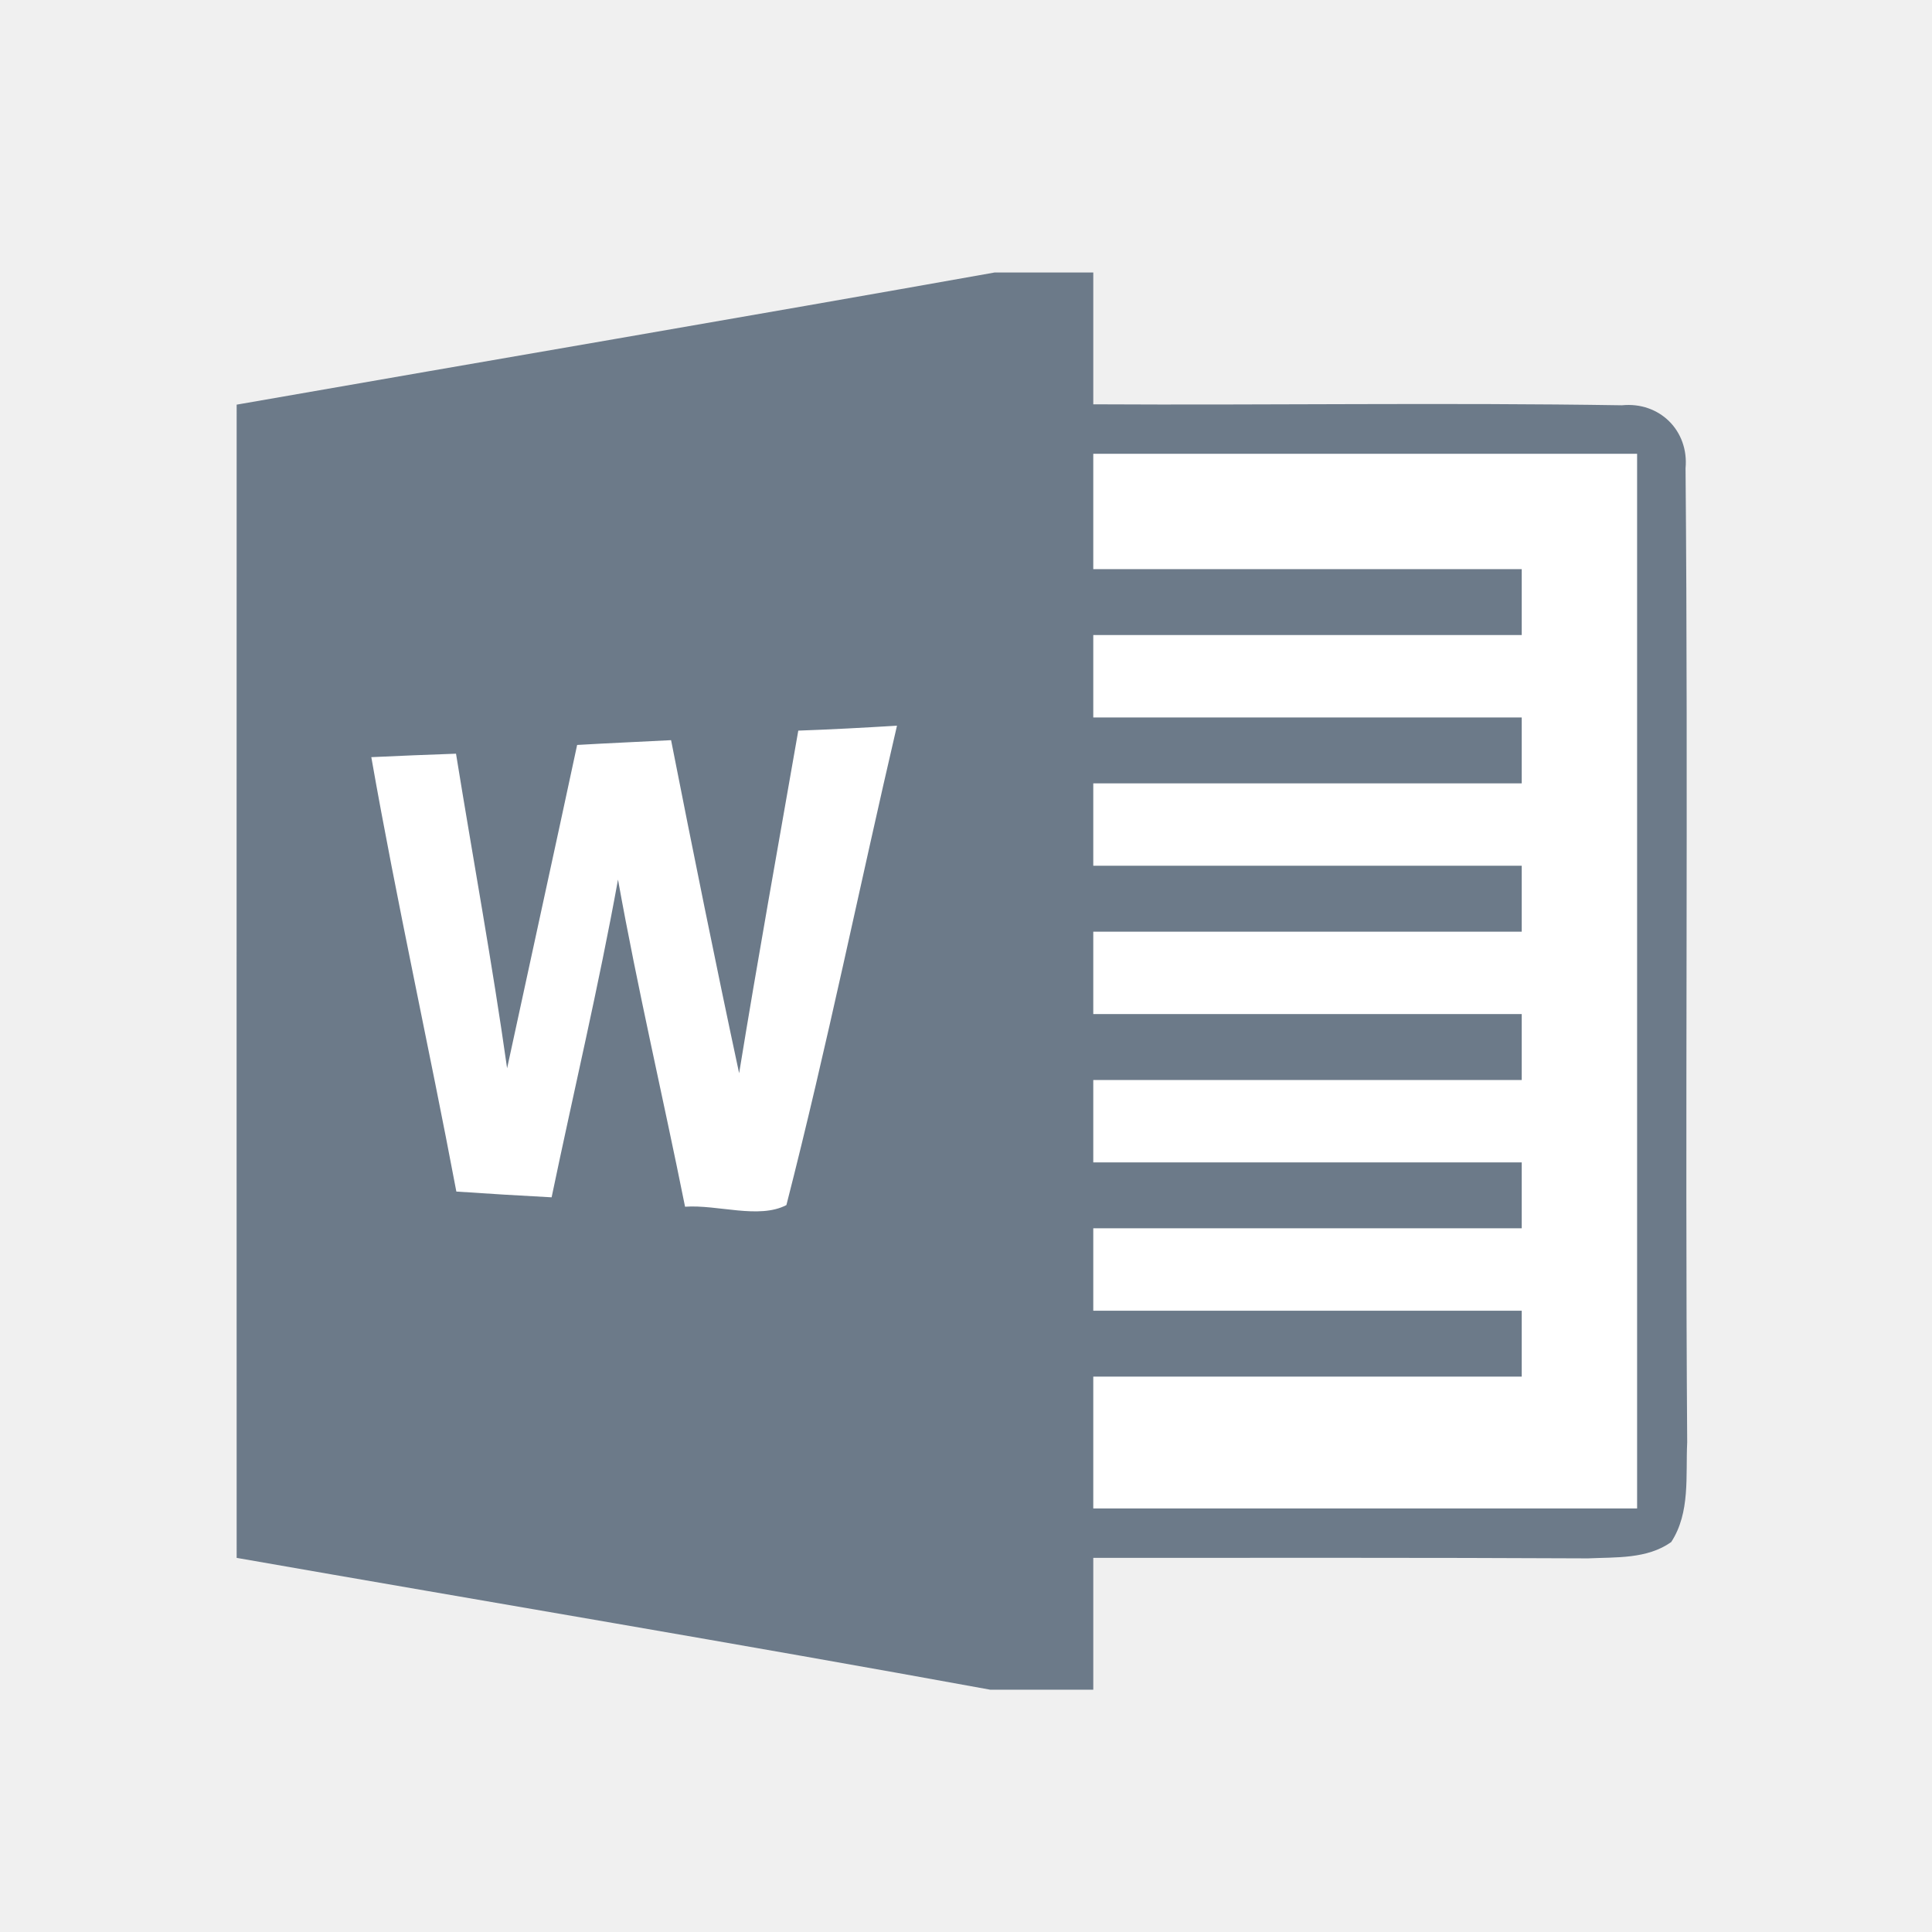
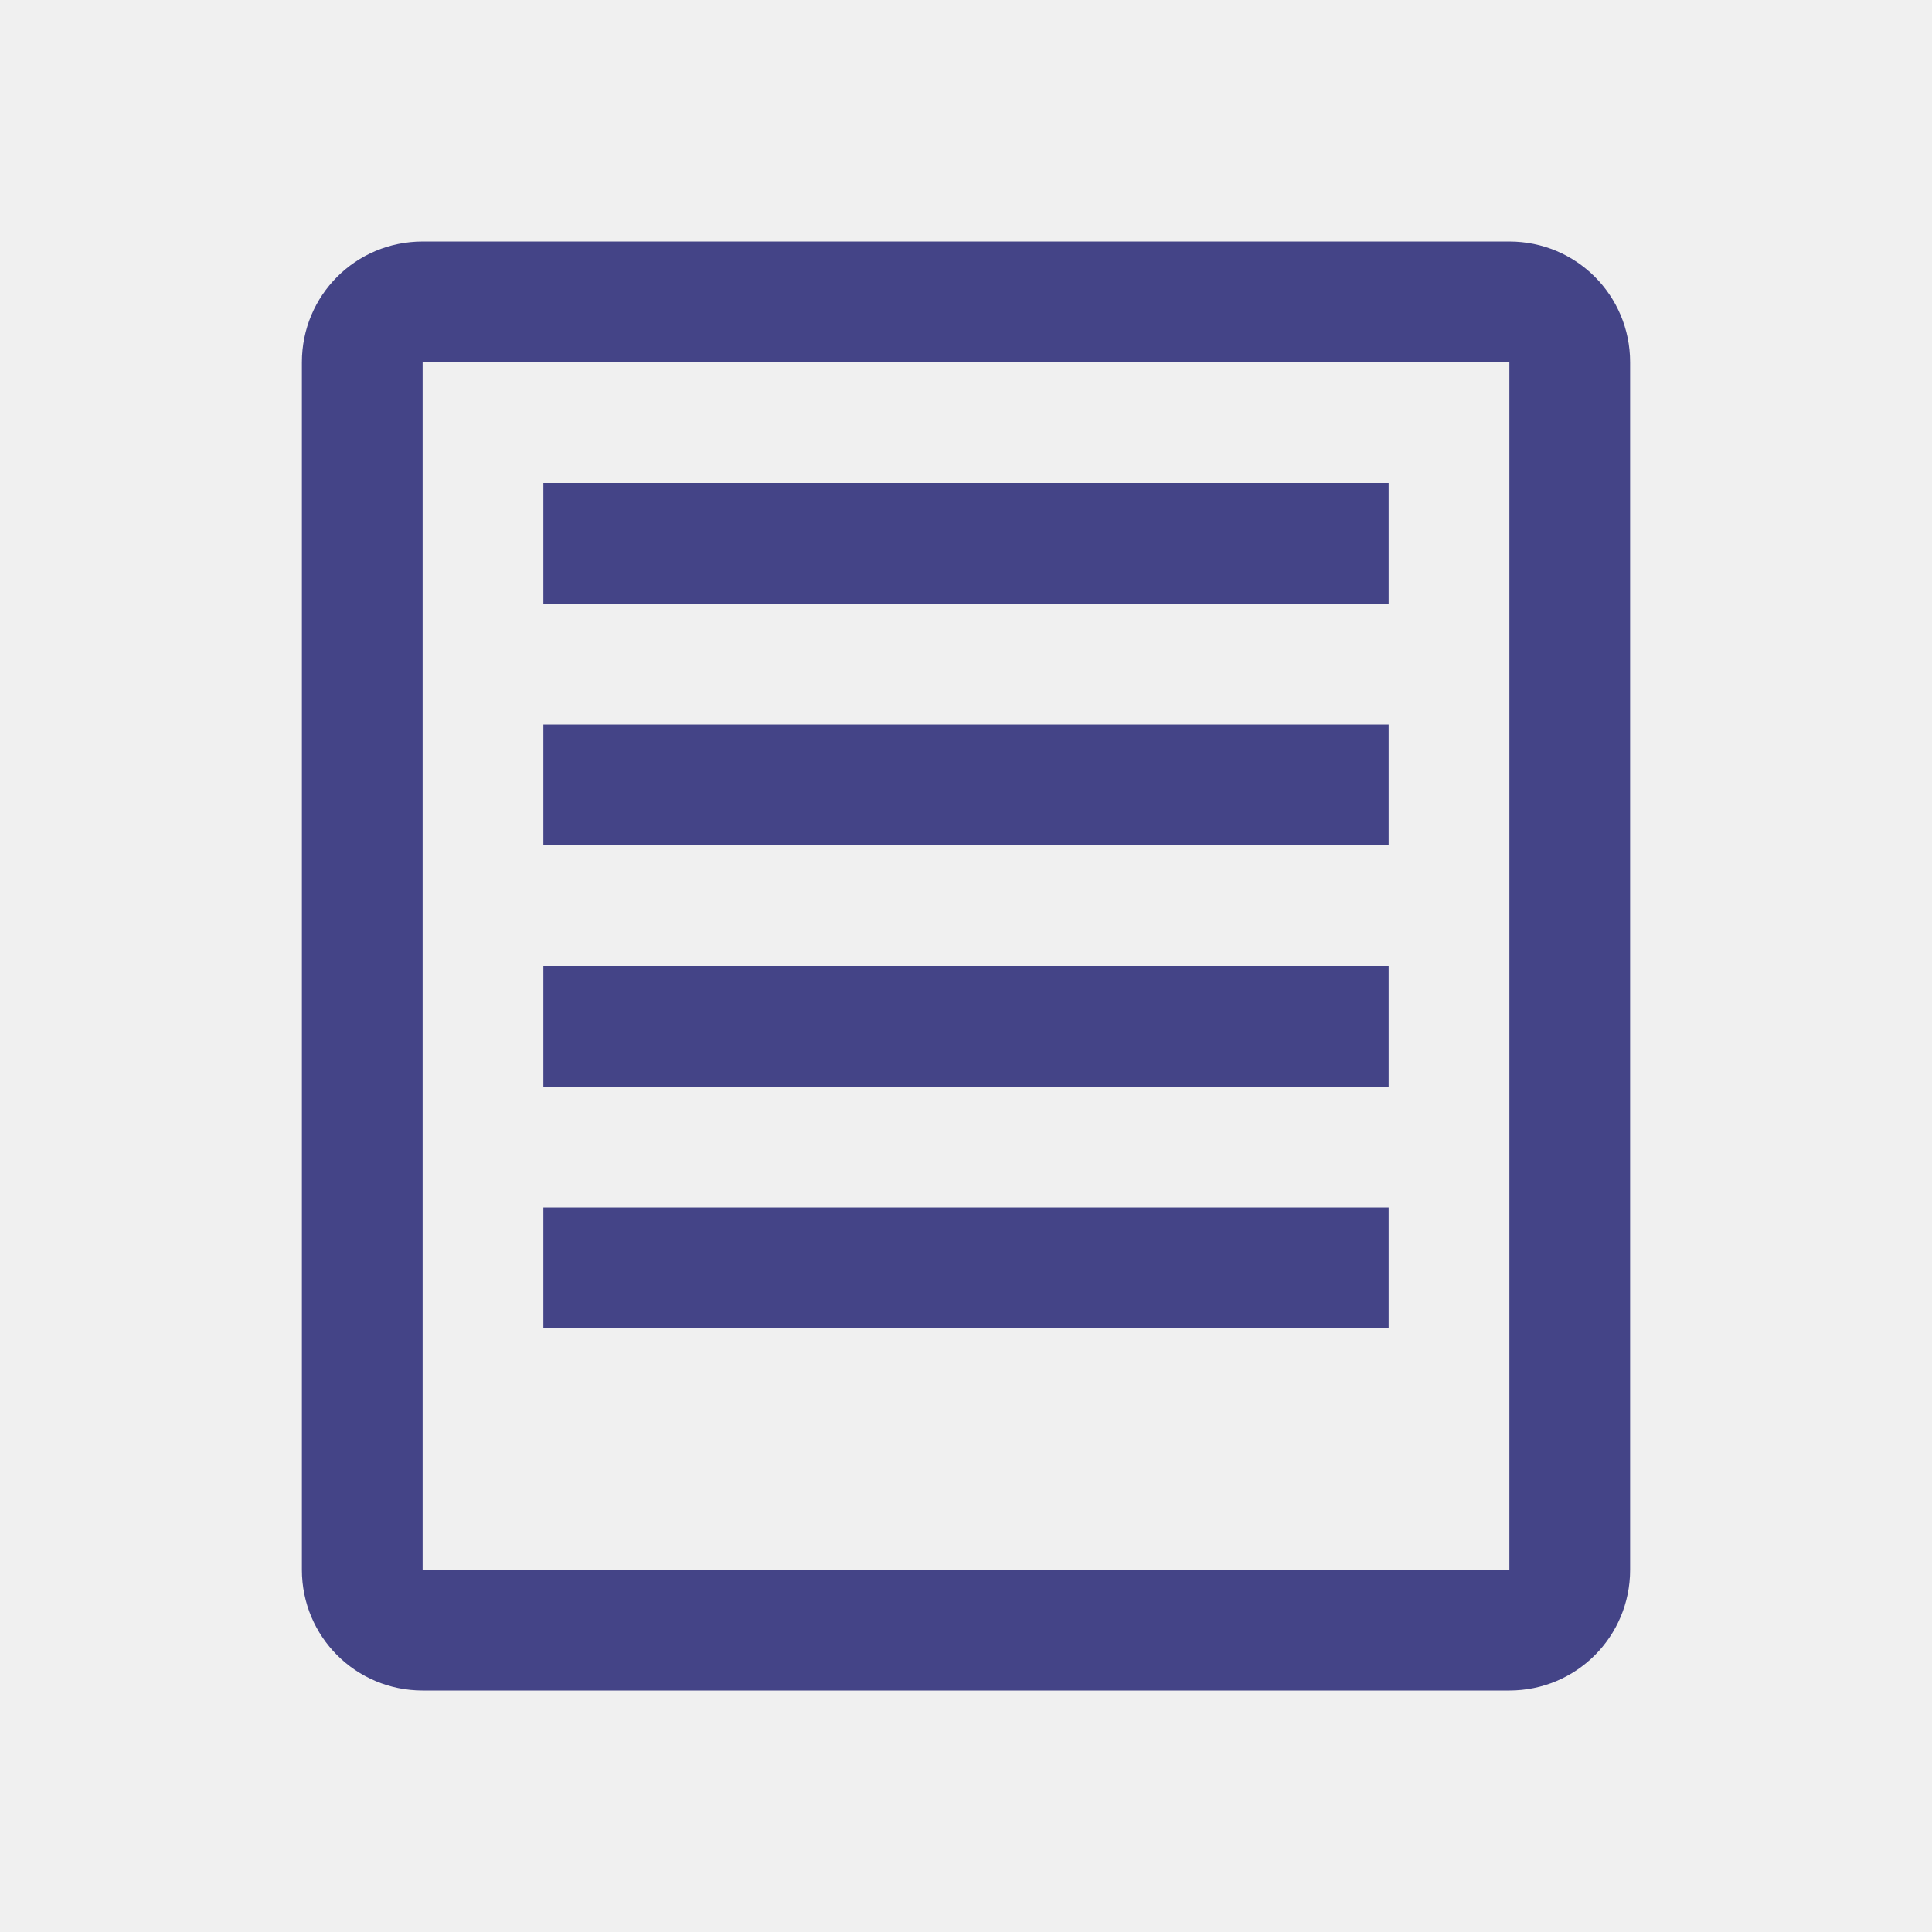
<svg xmlns="http://www.w3.org/2000/svg" width="16" version="1.1" height="16" viewBox="0 0 16 16" id="svg2">
  <defs id="defs4" />
  <g transform="matrix(0.188559,0,0,0.188559,3.850944,-11.6738)" id="word">
-     <path style="fill:#6c7a89;fill-opacity:1" d="m 23.266,73.878 4.328,0 c 0,1.933 0,3.858 0,5.79 7.744,0.043 15.482,-0.08 23.219,0.043 1.65,-0.166 2.946,1.115 2.794,2.765 0.123,14.259 -0.029,28.524 0.072,42.783 -0.072,1.462 0.145,3.083 -0.702,4.379 -1.057,0.753 -2.425,0.659 -3.655,0.717 -7.245,-0.036 -14.483,-0.022 -21.728,-0.022 0,1.933 0,3.858 0,5.79 l -4.524,0 c -11.016,-2.012 -22.061,-3.858 -33.099,-5.79 -0.007,-16.886 0,-33.772 0,-50.65 11.096,-1.94 22.198,-3.829 33.294,-5.805 z" id="path5" />
-     <path style="fill:#ffffff;fill-opacity:1" d="m 27.594,81.84 c 7.962,0 15.923,0 23.885,0 0,15.438 0,30.884 0,46.322 -7.962,0 -15.923,0 -23.885,0 0,-1.933 0,-3.858 0,-5.79 6.275,0 12.543,0 18.818,0 0,-0.963 0,-1.933 0,-2.895 -6.275,0 -12.543,0 -18.818,0 0,-1.209 0,-2.41 0,-3.619 6.275,0 12.543,0 18.818,0 0,-0.963 0,-1.933 0,-2.895 -6.275,0 -12.543,0 -18.818,0 0,-1.209 0,-2.41 0,-3.619 6.275,0 12.543,0 18.818,0 0,-0.963 0,-1.933 0,-2.895 -6.275,0 -12.543,0 -18.818,0 0,-1.209 0,-2.41 0,-3.619 6.275,0 12.543,0 18.818,0 0,-0.963 0,-1.933 0,-2.895 -6.275,0 -12.543,0 -18.818,0 0,-1.209 0,-2.41 0,-3.619 6.275,0 12.543,0 18.818,0 0,-0.963 0,-1.933 0,-2.895 -6.275,0 -12.543,0 -18.818,0 0,-1.209 0,-2.41 0,-3.619 6.275,0 12.543,0 18.818,0 0,-0.963 0,-1.933 0,-2.895 -6.275,0 -12.543,0 -18.818,0 0,-1.686 0,-3.38 0,-5.066 z" id="path7" />
-     <path style="fill:#ffffff;fill-opacity:1" d="m 4.925,94.629 c 1.375,-0.08 2.75,-0.138 4.126,-0.21 0.963,4.886 1.947,9.764 2.989,14.628 0.818,-5.023 1.723,-10.032 2.598,-15.047 1.448,-0.051 2.895,-0.13 4.335,-0.217 -1.636,7.013 -3.069,14.085 -4.857,21.055 -1.209,0.63 -3.018,-0.029 -4.451,0.072 C 8.704,110.118 7.582,105.355 6.72,100.542 5.874,105.218 4.773,109.85 3.804,114.497 2.414,114.425 1.017,114.338 -0.38,114.244 -1.581,107.874 -2.993,101.548 -4.115,95.165 c 1.238,-0.058 2.483,-0.109 3.72,-0.152 0.745,4.611 1.592,9.199 2.244,13.817 1.021,-4.734 2.063,-9.467 3.076,-14.201 z" id="path9" />
+     <rect width="0" x="-179.002" y="46.889" height="58.337" style="fill:#ffffff" id="rect4035-75" />
+     <rect width="0" x="-180.704" y="41.585" height="58.337" style="fill:#ffffff" id="rect4035-4-3" />
+     <rect width="0" x="-188.849" y="40.982" height="58.941" style="fill:#fbd2bf" id="rect4035-3-56" />
+     <rect width="0" x="-180.704" y="41.585" height="58.337" style="fill:#fbd2bf" id="rect4035-1-2" />
+     <rect width="0" x="-180.704" y="41.585" height="58.337" style="fill:#fbfbfb" id="rect4035-5-9" />
+     <rect width="0" x="-179.002" y="46.889" height="58.337" style="fill:#ffffff" id="rect4035-7-1" />
+     <rect width="0" x="-180.704" y="41.585" height="58.337" style="fill:#ffffff" id="rect4035-4-53" />
+     <rect width="0" x="-188.849" y="40.982" height="58.941" style="fill:#fbd2bf" id="rect4035-3-5" />
+     <rect width="0" x="-180.704" y="41.585" height="58.337" style="fill:#fbd2bf" id="rect4035-1-6" />
+     <rect width="0" x="-180.704" y="41.585" height="58.337" style="fill:#fbfbfb" id="rect4035-5-2" />
+     <rect width="0" x="-179.002" y="46.889" height="58.337" style="fill:#ffffff" id="rect4035-53" />
+     <rect width="0" x="-180.704" y="41.585" height="58.337" style="fill:#ffffff" id="rect4035-4-5" />
+     <rect width="0" x="-179.002" y="46.889" height="58.337" style="fill:#ffffff" id="rect4035-6" />
+     <rect width="0" x="-180.704" y="41.585" height="58.337" style="fill:#ffffff" id="rect4035-4-2" />
+     <rect width="0" x="-188.849" y="40.982" height="58.941" style="fill:#fbd2bf" id="rect4035-3-9" />
+     <rect width="0" x="-180.704" y="41.585" height="58.337" style="fill:#fbd2bf" id="rect4035-1-1" />
+     <rect width="0" x="-180.704" y="41.585" height="58.337" style="fill:#fbfbfb" id="rect4035-5-27" />
+     <rect width="0" x="-180.704" y="41.585" height="58.337" style="fill:#fffcf9" id="rect4035-8-0" />
+     <rect width="0" x="-180.704" y="41.585" height="58.337" style="fill:#e8d9eb" id="rect4035-44" />
+     <rect width="0" x="-180.704" y="41.585" height="58.337" style="fill:#e8d9eb" id="rect4035-7" />
+     <rect width="0" x="-179.002" y="46.889" height="58.337" style="fill:#ffffff" id="rect4035-753" />
+     <rect width="0" x="-180.704" y="41.585" height="58.337" style="fill:#ffffff" id="rect4035-4-56" />
+     <rect width="0" x="-188.849" y="40.982" height="58.941" style="fill:#fbd2bf" id="rect4035-3-2" />
+     <rect width="0" x="-180.704" y="41.585" height="58.337" style="fill:#fbd2bf" id="rect4035-1-9" />
+     <rect width="0" x="-180.704" y="41.585" height="58.337" style="fill:#fbfbfb" id="rect4035-5-1" />
+     <rect width="0" x="-180.704" y="41.585" height="58.337" style="fill:#fffcf9" id="rect4035-8-2" />
+     <rect width="0" x="-179.002" y="46.889" height="58.337" style="fill:#ffffff" id="rect4035" />
+     <rect width="0" x="-180.704" y="41.585" height="58.337" style="fill:#ffffff" id="rect4035-4" />
+     <rect width="0" x="-188.849" y="40.982" height="58.941" style="fill:#fbd2bf" id="rect4035-3" />
+     <rect width="0" x="-180.704" y="41.585" height="58.337" style="fill:#fbd2bf" id="rect4035-1" />
+     <rect width="0" x="-180.704" y="41.585" height="58.337" style="fill:#fbfbfb" id="rect4035-5" />
+     <rect width="0" x="-180.704" y="41.585" height="58.337" style="fill:#fffcf9" id="rect4035-8" />
+     <path style="opacity:0.75;fill:#0b0b64;fill-opacity:1;stroke:none;stroke-width:10;stroke-miterlimit:4;stroke-dasharray:none;stroke-opacity:1" d="m -1.861,136.158 c -2.938,0 -5.303,-2.365 -5.303,-5.303 l 0,-53.034 c 0,-2.938 2.365,-5.303 5.303,-5.303 l 47.73,0 c 2.938,0 5.303,2.365 5.303,5.303 l 0,53.034 c 0,2.938 -2.365,5.303 -5.303,5.303 z m 0,-5.303 47.73,0 0,-53.034 -47.73,0 z m 5.303,-10.607 0,-5.303 37.124,0 0,5.303 z m 0,-10.607 0,-5.303 37.124,0 0,5.303 z m 0,-10.607 0,-5.303 37.124,0 0,5.303 z m 0,-10.607 0,-5.303 37.124,0 0,5.303 z" id="rect4222" />
+     <rect width="0" x="-233.727" y="253.731" height="58.337" style="fill:#036b53" id="rect4035-70" />
+     <rect width="0" x="-232.026" y="259.034" height="58.337" style="fill:#ffffff" id="rect4035-67" />
+     <rect width="0" x="-233.727" y="253.731" height="58.337" style="fill:#ffffff" id="rect4035-4-93" />
+     <rect width="0" x="-241.872" y="253.127" height="58.941" style="fill:#fbd2bf" id="rect4035-3-60" />
+     <rect width="0" x="-233.727" y="253.731" height="58.337" style="fill:#fbd2bf" id="rect4035-1-62" />
+     <rect width="0" x="-233.727" y="253.731" height="58.337" style="fill:#fbfbfb" id="rect4035-5-6" />
+     <rect width="0" x="-233.727" y="253.731" height="58.337" style="fill:#fffcf9" id="rect4035-8-1" />
+     <rect width="0" x="-232.026" y="46.899" height="58.337" style="fill:#ffffff" id="rect4035-6-8" />
+     <rect width="0" x="-233.727" y="41.596" height="58.337" style="fill:#ffffff" id="rect4035-4-2-7" />
+     <rect width="0" x="-241.872" y="40.992" height="58.941" style="fill:#fbd2bf" id="rect4035-3-9-9" />
+     <rect width="0" x="-233.727" y="41.596" height="58.337" style="fill:#fbd2bf" id="rect4035-1-1-2" />
+     <rect width="0" x="-233.727" y="41.596" height="58.337" style="fill:#fbfbfb" id="rect4035-5-2-0" />
+     <rect width="0" x="-233.727" y="41.596" height="58.337" style="fill:#fffcf9" id="rect4035-8-7" />
+     <rect width="0" x="-233.727" y="41.596" height="58.337" style="fill:#e8d9eb" id="rect4035-44-2" />
+     <rect width="0" x="-444.161" y="46.899" height="58.337" style="fill:#ffffff" id="rect4035-62" />
+     <rect width="0" x="-445.862" y="41.596" height="58.337" style="fill:#ffffff" id="rect4035-4-9" />
+     <rect width="0" x="-454.007" y="40.992" height="58.941" style="fill:#fbd2bf" id="rect4035-3-1" />
+     <rect width="0" x="-445.862" y="41.596" height="58.337" style="fill:#fbd2bf" id="rect4035-1-2-3" />
+     <rect width="0" x="-445.862" y="41.596" height="58.337" style="fill:#fbfbfb" id="rect4035-5-7" />
+     <rect width="0" x="-445.862" y="41.596" height="58.337" style="fill:#fffcf9" id="rect4035-8-0-7" />
+     <rect width="0" x="-445.862" y="41.596" height="58.337" style="fill:#e8d9eb" id="rect4035-44-9" />
+     <rect width="0" x="-445.862" y="41.596" height="58.337" style="fill:#e8d9eb" id="rect4035-7-5" />
+     <rect width="0" x="-439.127" y="46.899" height="58.337" style="fill:#ffffff" id="rect4035-36" />
+     <rect width="0" x="-440.828" y="41.596" height="58.337" style="fill:#ffffff" id="rect4035-4-0" />
+     <rect width="0" x="-448.974" y="40.992" height="58.941" style="fill:#fbd2bf" id="rect4035-3-6" />
+     <rect width="0" x="-440.828" y="41.596" height="58.337" style="fill:#fbd2bf" id="rect4035-1-26" />
+     <rect width="0" x="-440.828" y="41.596" height="58.337" style="fill:#fbfbfb" id="rect4035-5-1-9" />
+     <rect width="0" x="-440.828" y="41.596" height="58.337" style="fill:#fffcf9" id="rect4035-8-8" />
+     <rect width="0" x="-440.828" y="41.596" height="58.337" style="fill:#e8d9eb" id="rect4035-44-7" />
+     <rect width="0" x="-440.828" y="41.596" height="58.337" style="fill:#e8d9eb" id="rect4035-7-9" />
  </g>
</svg>
